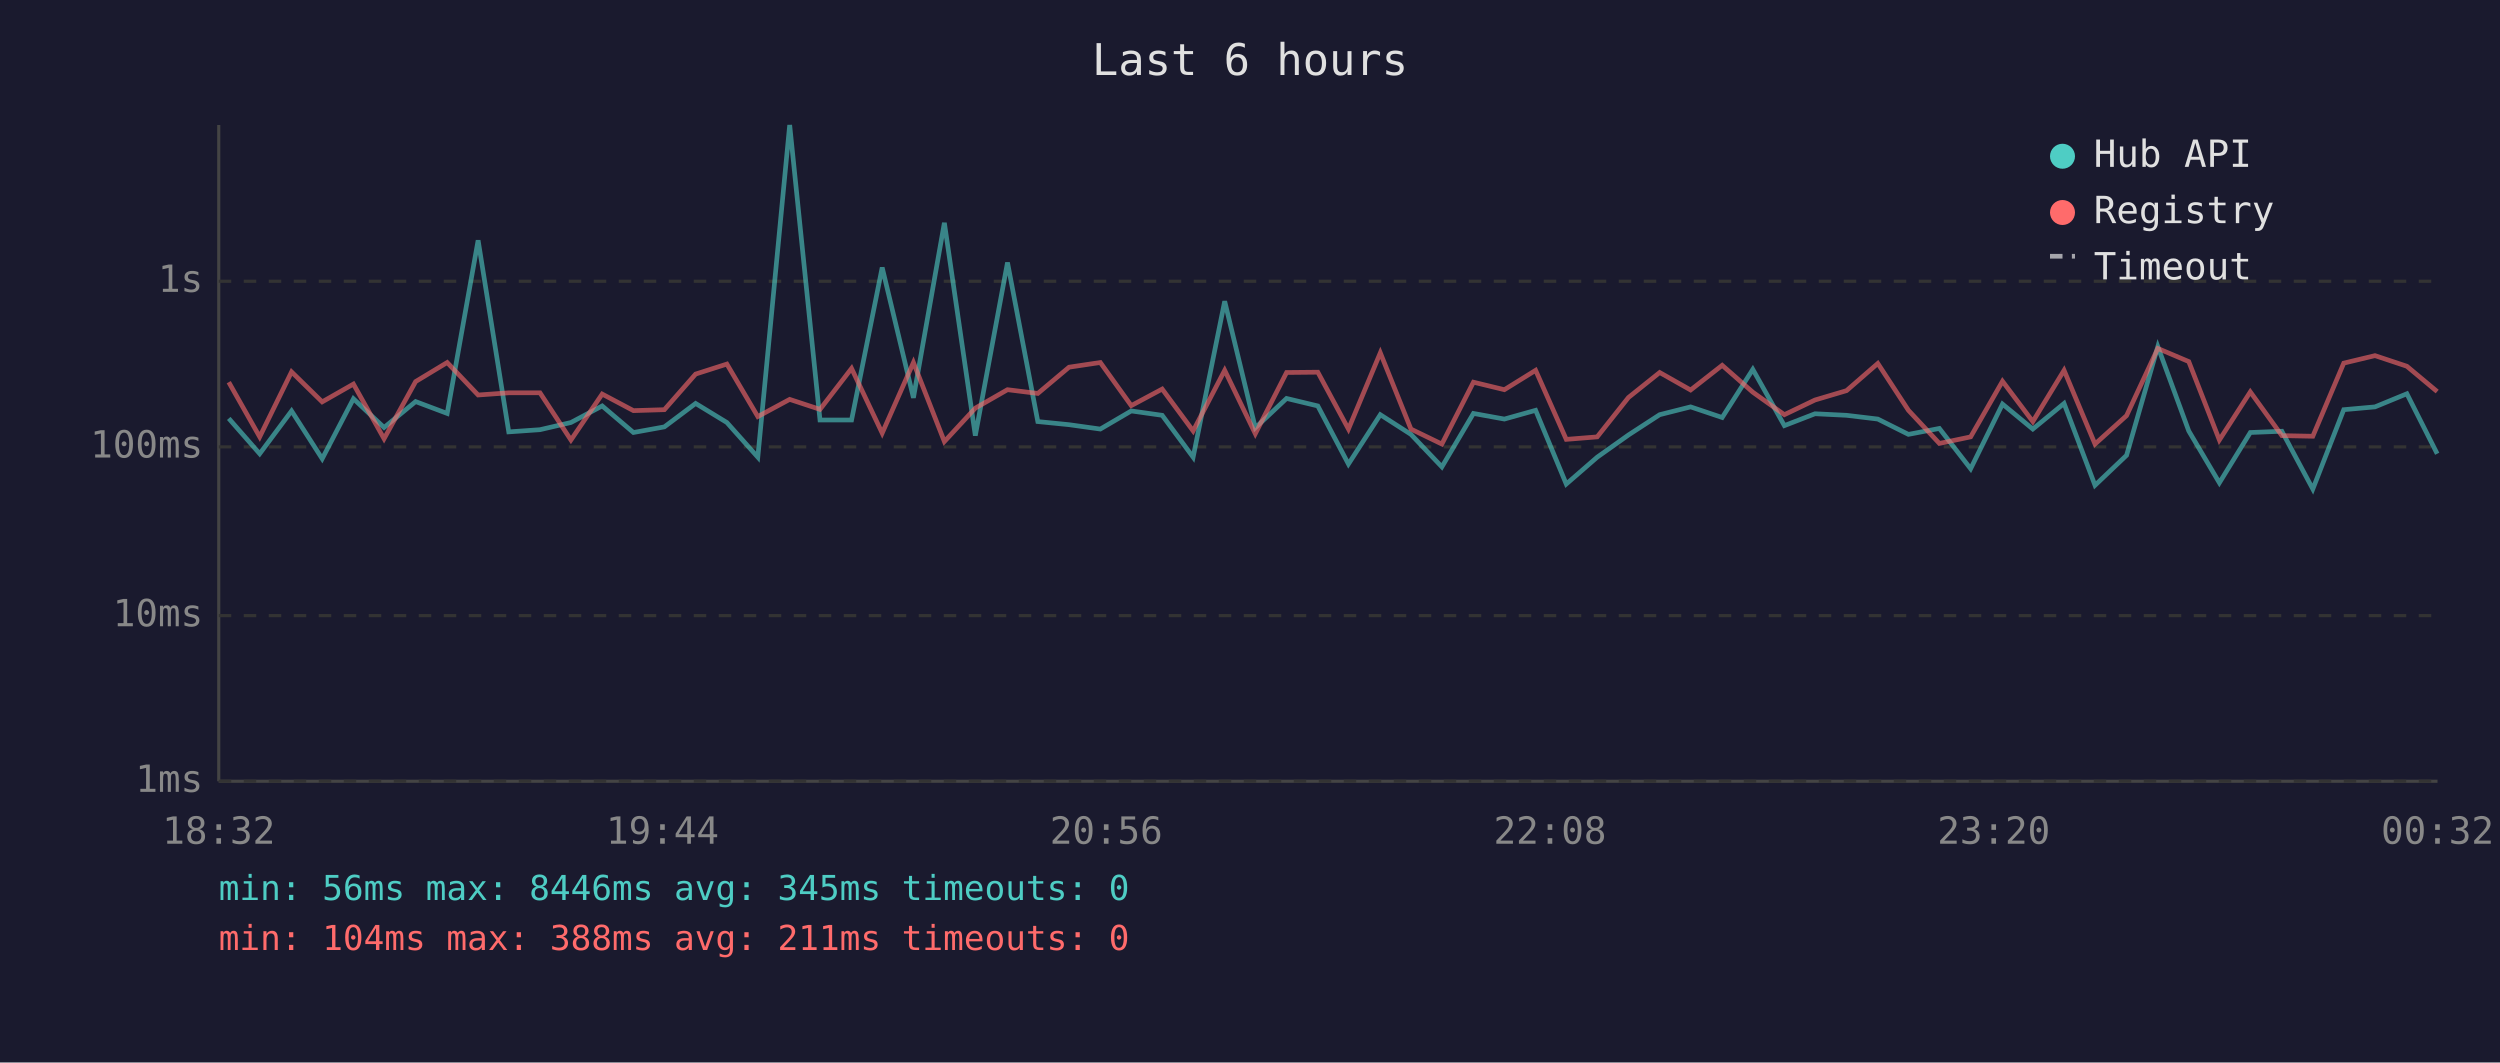
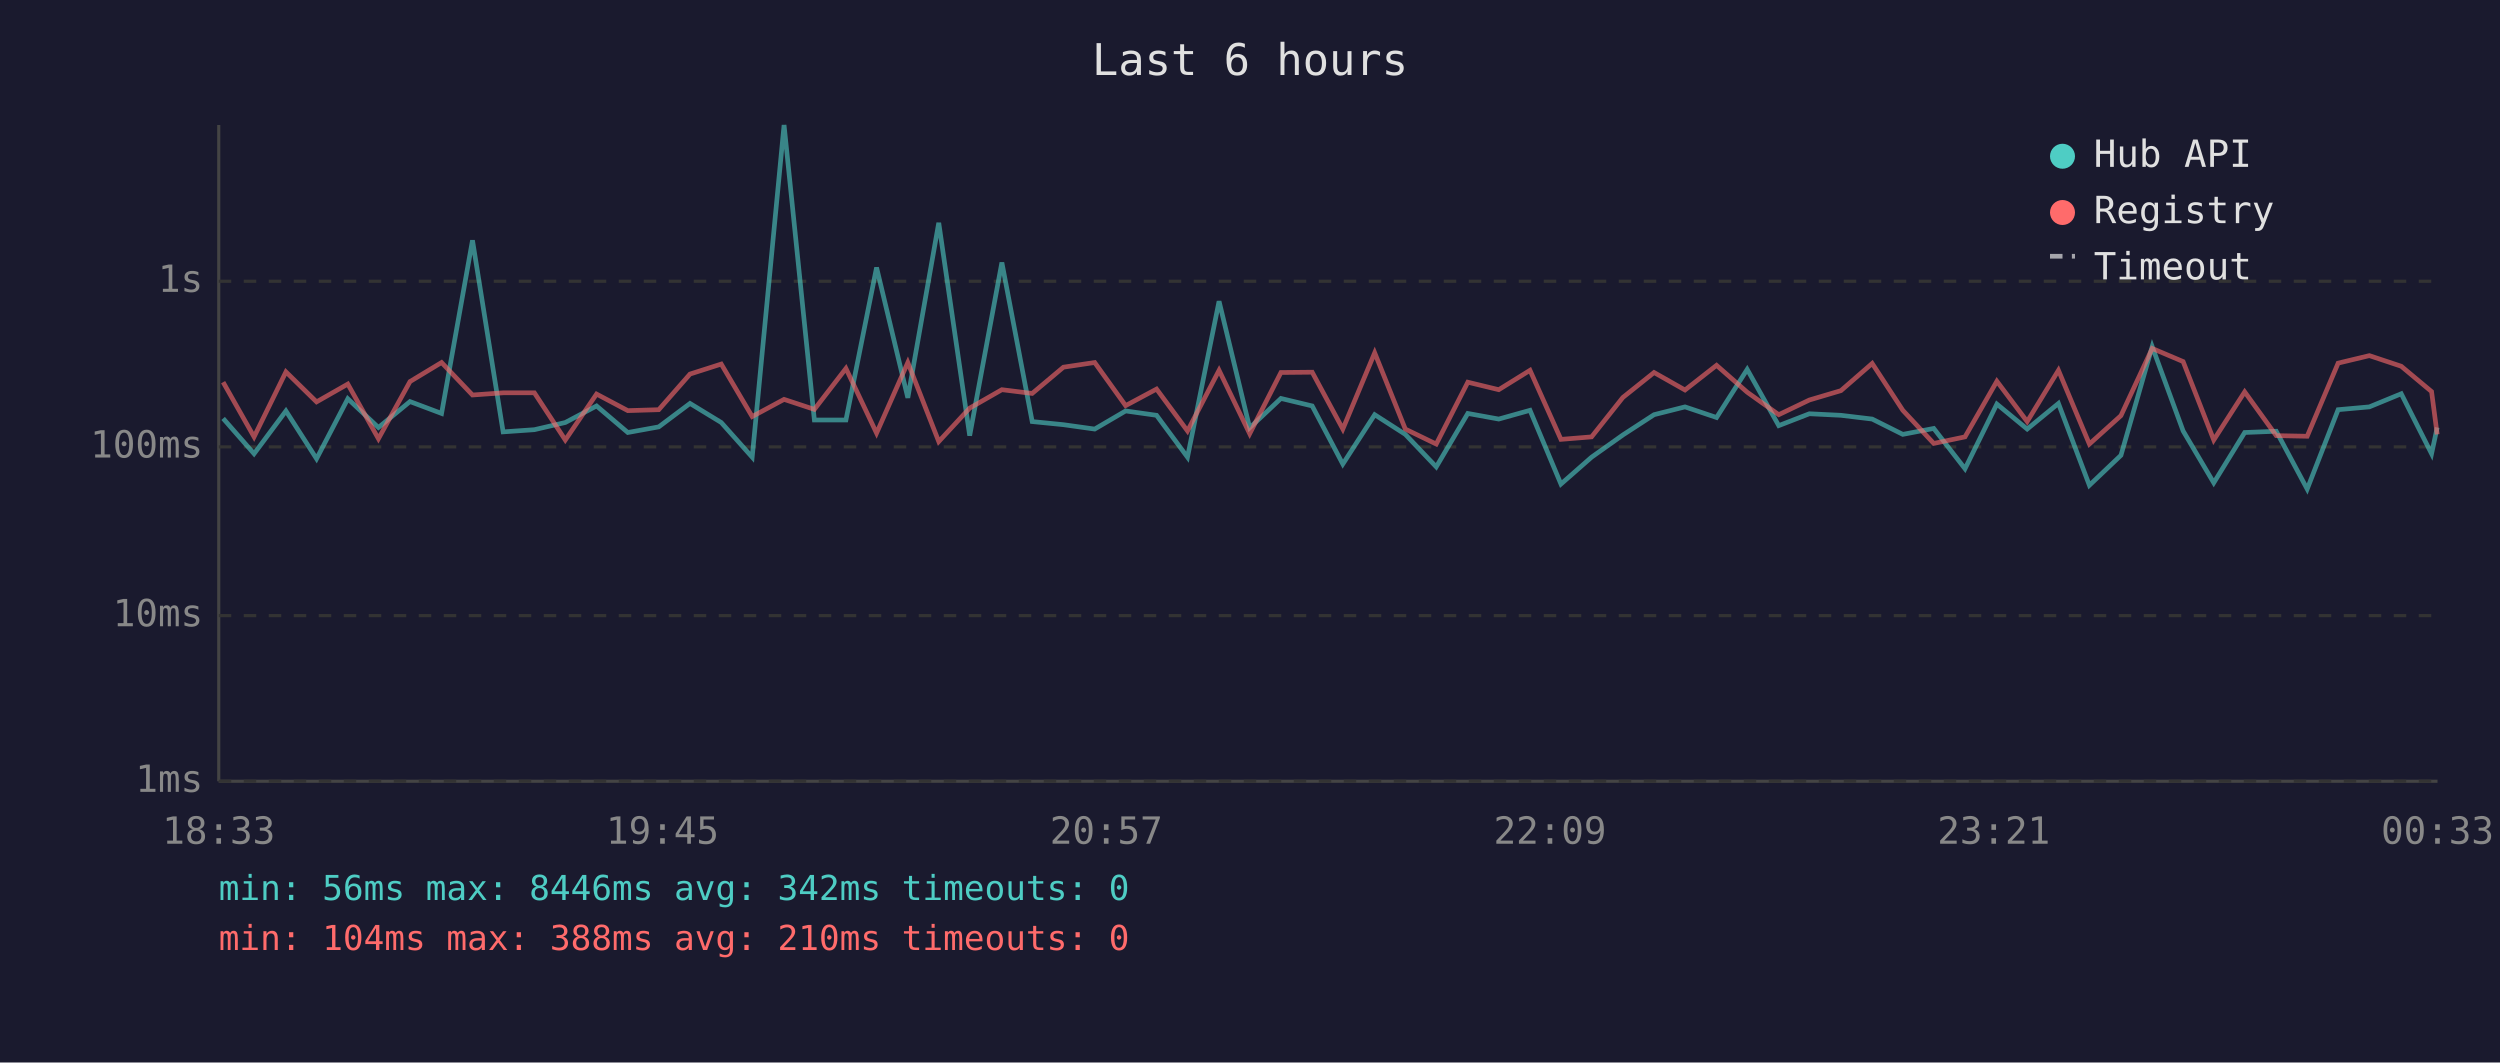
<svg xmlns="http://www.w3.org/2000/svg" viewBox="0 0 800 340" font-family="monospace" font-size="12">
  <rect width="800" height="340" fill="#1a1a2e" />
  <text x="400" y="24" fill="#e0e0e0" font-size="14" text-anchor="middle">Last 6 hours</text>
  <line x1="70" y1="40" x2="70" y2="250" stroke="#444" stroke-width="1" />
  <line x1="70" y1="250" x2="780" y2="250" stroke="#444" stroke-width="1" />
  <line x1="70" y1="250" x2="780" y2="250" stroke="#333" stroke-width="1" stroke-dasharray="4" />
  <text x="65" y="250" fill="#888" text-anchor="end" dominant-baseline="middle">1ms</text>
  <line x1="70" y1="197" x2="780" y2="197" stroke="#333" stroke-width="1" stroke-dasharray="4" />
  <text x="65" y="197" fill="#888" text-anchor="end" dominant-baseline="middle">10ms</text>
  <line x1="70" y1="143" x2="780" y2="143" stroke="#333" stroke-width="1" stroke-dasharray="4" />
  <text x="65" y="143" fill="#888" text-anchor="end" dominant-baseline="middle">100ms</text>
  <line x1="70" y1="90" x2="780" y2="90" stroke="#333" stroke-width="1" stroke-dasharray="4" />
  <text x="65" y="90" fill="#888" text-anchor="end" dominant-baseline="middle">1s</text>
-   <text x="70" y="270" fill="#888" text-anchor="middle">18:32</text>
-   <text x="212" y="270" fill="#888" text-anchor="middle">19:44</text>
-   <text x="354" y="270" fill="#888" text-anchor="middle">20:56</text>
-   <text x="496" y="270" fill="#888" text-anchor="middle">22:08</text>
-   <text x="638" y="270" fill="#888" text-anchor="middle">23:20</text>
-   <text x="780" y="270" fill="#888" text-anchor="middle">00:32</text>
-   <polyline points="73.2,133.9 83.1,145.2 93.3,131.5 103.1,146.8 113.1,127.6 122.9,136.8 133.0,128.5 143.1,132.3 153.0,76.9 162.8,138.2 172.8,137.5 182.7,135.2 192.7,129.9 202.7,138.4 212.6,136.6 222.6,129.1 232.6,135.2 242.5,146.3 252.7,40.0 262.4,134.4 272.5,134.4 282.3,85.6 292.3,127.3 302.2,71.3 312.1,139.4 322.4,84.0 332.1,134.9 342.1,135.9 352.1,137.3 362.0,131.5 371.9,132.9 381.8,146.3 391.9,96.4 401.7,136.9 411.7,127.5 421.7,129.9 431.5,148.5 441.7,132.7 451.5,139.0 461.4,149.4 471.5,132.3 481.4,134.1 491.4,131.3 501.2,154.9 511.1,146.3 521.1,139.2 531.1,132.7 541.0,130.2 551.1,133.6 560.9,118.2 571.0,136.2 580.8,132.4 590.9,132.9 600.9,134.1 610.7,139.0 620.6,137.1 630.6,150.0 640.8,129.3 650.5,137.3 660.5,129.1 670.4,155.3 680.5,145.7 690.5,110.9 700.4,137.9 710.2,154.5 720.1,138.4 730.2,138.0 740.1,156.5 750.0,131.1 760.0,130.2 770.2,126.0 779.9,145.2" fill="none" stroke="#4ecdc4" stroke-width="1.5" opacity="0.6" />
-   <polyline points="73.2,122.3 83.1,139.8 93.3,119.0 103.1,128.6 113.1,122.9 122.9,140.4 133.0,122.1 143.1,116.0 153.0,126.4 162.8,125.7 172.8,125.7 182.7,140.8 192.7,126.1 202.7,131.4 212.6,131.1 222.6,119.7 232.6,116.5 242.5,133.3 252.7,127.8 262.4,131.0 272.5,117.9 282.3,138.6 292.3,116.0 302.2,141.3 312.1,130.6 322.4,124.7 332.1,125.9 342.1,117.5 352.1,116.0 362.0,129.8 371.9,124.5 381.8,137.9 391.9,118.5 401.7,138.8 411.7,119.2 421.7,119.1 431.5,137.3 441.7,112.9 451.5,137.3 461.4,142.1 471.5,122.3 481.4,124.7 491.4,118.5 501.2,140.6 511.1,139.8 521.1,127.2 531.1,119.2 541.0,124.8 551.1,116.9 560.9,125.5 571.0,132.7 580.8,128.0 590.9,125.0 600.9,116.3 610.7,131.3 620.6,141.9 630.6,139.8 640.8,122.0 650.5,134.9 660.5,118.5 670.4,142.1 680.5,133.0 690.5,111.5 700.4,115.7 710.2,140.8 720.1,125.4 730.2,139.4 740.1,139.6 750.0,116.2 760.0,113.8 770.2,117.2 779.9,125.3" fill="none" stroke="#ff6b6b" stroke-width="1.5" opacity="0.6" />
+   <text x="70" y="270" fill="#888" text-anchor="middle">18:33</text>
+   <text x="212" y="270" fill="#888" text-anchor="middle">19:45</text>
+   <text x="354" y="270" fill="#888" text-anchor="middle">20:57</text>
+   <text x="496" y="270" fill="#888" text-anchor="middle">22:09</text>
+   <text x="638" y="270" fill="#888" text-anchor="middle">23:21</text>
+   <text x="780" y="270" fill="#888" text-anchor="middle">00:33</text>
+   <polyline points="71.4,133.9 81.3,145.2 91.5,131.5 101.3,146.8 111.3,127.6 121.1,136.8 131.2,128.5 141.3,132.3 151.2,76.9 161.0,138.2 171.0,137.5 180.9,135.2 190.9,129.9 200.9,138.4 210.8,136.6 220.8,129.1 230.8,135.2 240.7,146.3 250.9,40.0 260.6,134.4 270.7,134.4 280.5,85.6 290.5,127.3 300.4,71.3 310.3,139.4 320.6,84.0 330.3,134.9 340.3,135.9 350.3,137.3 360.2,131.5 370.1,132.9 380.0,146.3 390.1,96.4 399.9,136.9 409.9,127.5 419.9,129.9 429.7,148.5 439.9,132.7 449.7,139.0 459.6,149.4 469.7,132.3 479.6,134.1 489.6,131.3 499.5,154.9 509.3,146.3 519.3,139.2 529.3,132.7 539.2,130.2 549.3,133.6 559.1,118.2 569.2,136.2 579.0,132.4 589.1,132.9 599.1,134.1 608.9,139.0 618.8,137.1 628.8,150.0 639.0,129.3 648.7,137.3 658.7,129.1 668.6,155.3 678.7,145.7 688.7,110.9 698.6,137.9 708.4,154.5 718.3,138.4 728.4,138.0 738.3,156.5 748.2,131.1 758.2,130.2 768.4,126.0 778.1,145.2 779.9,136.8" fill="none" stroke="#4ecdc4" stroke-width="1.5" opacity="0.6" />
+   <polyline points="71.4,122.3 81.3,139.8 91.5,119.0 101.3,128.6 111.3,122.9 121.1,140.4 131.2,122.1 141.3,116.0 151.2,126.4 161.0,125.7 171.0,125.7 180.9,140.8 190.9,126.1 200.9,131.4 210.8,131.1 220.8,119.7 230.8,116.5 240.7,133.3 250.9,127.8 260.6,131.0 270.7,117.9 280.5,138.6 290.5,116.0 300.4,141.3 310.3,130.6 320.6,124.7 330.3,125.9 340.3,117.5 350.3,116.0 360.2,129.8 370.1,124.5 380.0,137.9 390.1,118.5 399.9,138.8 409.9,119.2 419.9,119.1 429.7,137.3 439.9,112.9 449.7,137.3 459.6,142.1 469.7,122.3 479.6,124.7 489.6,118.5 499.5,140.6 509.3,139.8 519.3,127.2 529.3,119.2 539.2,124.8 549.3,116.9 559.1,125.5 569.2,132.7 579.0,128.0 589.1,125.0 599.1,116.3 608.9,131.3 618.8,141.9 628.8,139.8 639.0,122.0 648.7,134.9 658.7,118.5 668.6,142.1 678.7,133.0 688.7,111.5 698.6,115.7 708.4,140.8 718.3,125.4 728.4,139.4 738.3,139.6 748.2,116.2 758.2,113.8 768.4,117.2 778.1,125.3 779.9,139.0" fill="none" stroke="#ff6b6b" stroke-width="1.5" opacity="0.6" />
  <circle cx="660" cy="50" r="4" fill="#4ecdc4" />
  <text x="670" y="50" fill="#e0e0e0" dominant-baseline="middle">Hub API</text>
  <circle cx="660" cy="68" r="4" fill="#ff6b6b" />
  <text x="670" y="68" fill="#e0e0e0" dominant-baseline="middle">Registry</text>
  <line x1="656" y1="82" x2="664" y2="82" stroke="#e0e0e0" stroke-width="1.5" stroke-dasharray="4,3" opacity="0.7" />
  <text x="670" y="86" fill="#e0e0e0" dominant-baseline="middle">Timeout</text>
-   <text x="70" y="288" fill="#4ecdc4" font-size="11">min: 56ms  max: 8446ms  avg: 345ms  timeouts: 0</text>
-   <text x="70" y="304" fill="#ff6b6b" font-size="11">min: 104ms  max: 388ms  avg: 211ms  timeouts: 0</text>
+   <text x="70" y="288" fill="#4ecdc4" font-size="11">min: 56ms  max: 8446ms  avg: 342ms  timeouts: 0</text>
+   <text x="70" y="304" fill="#ff6b6b" font-size="11">min: 104ms  max: 388ms  avg: 210ms  timeouts: 0</text>
</svg>
